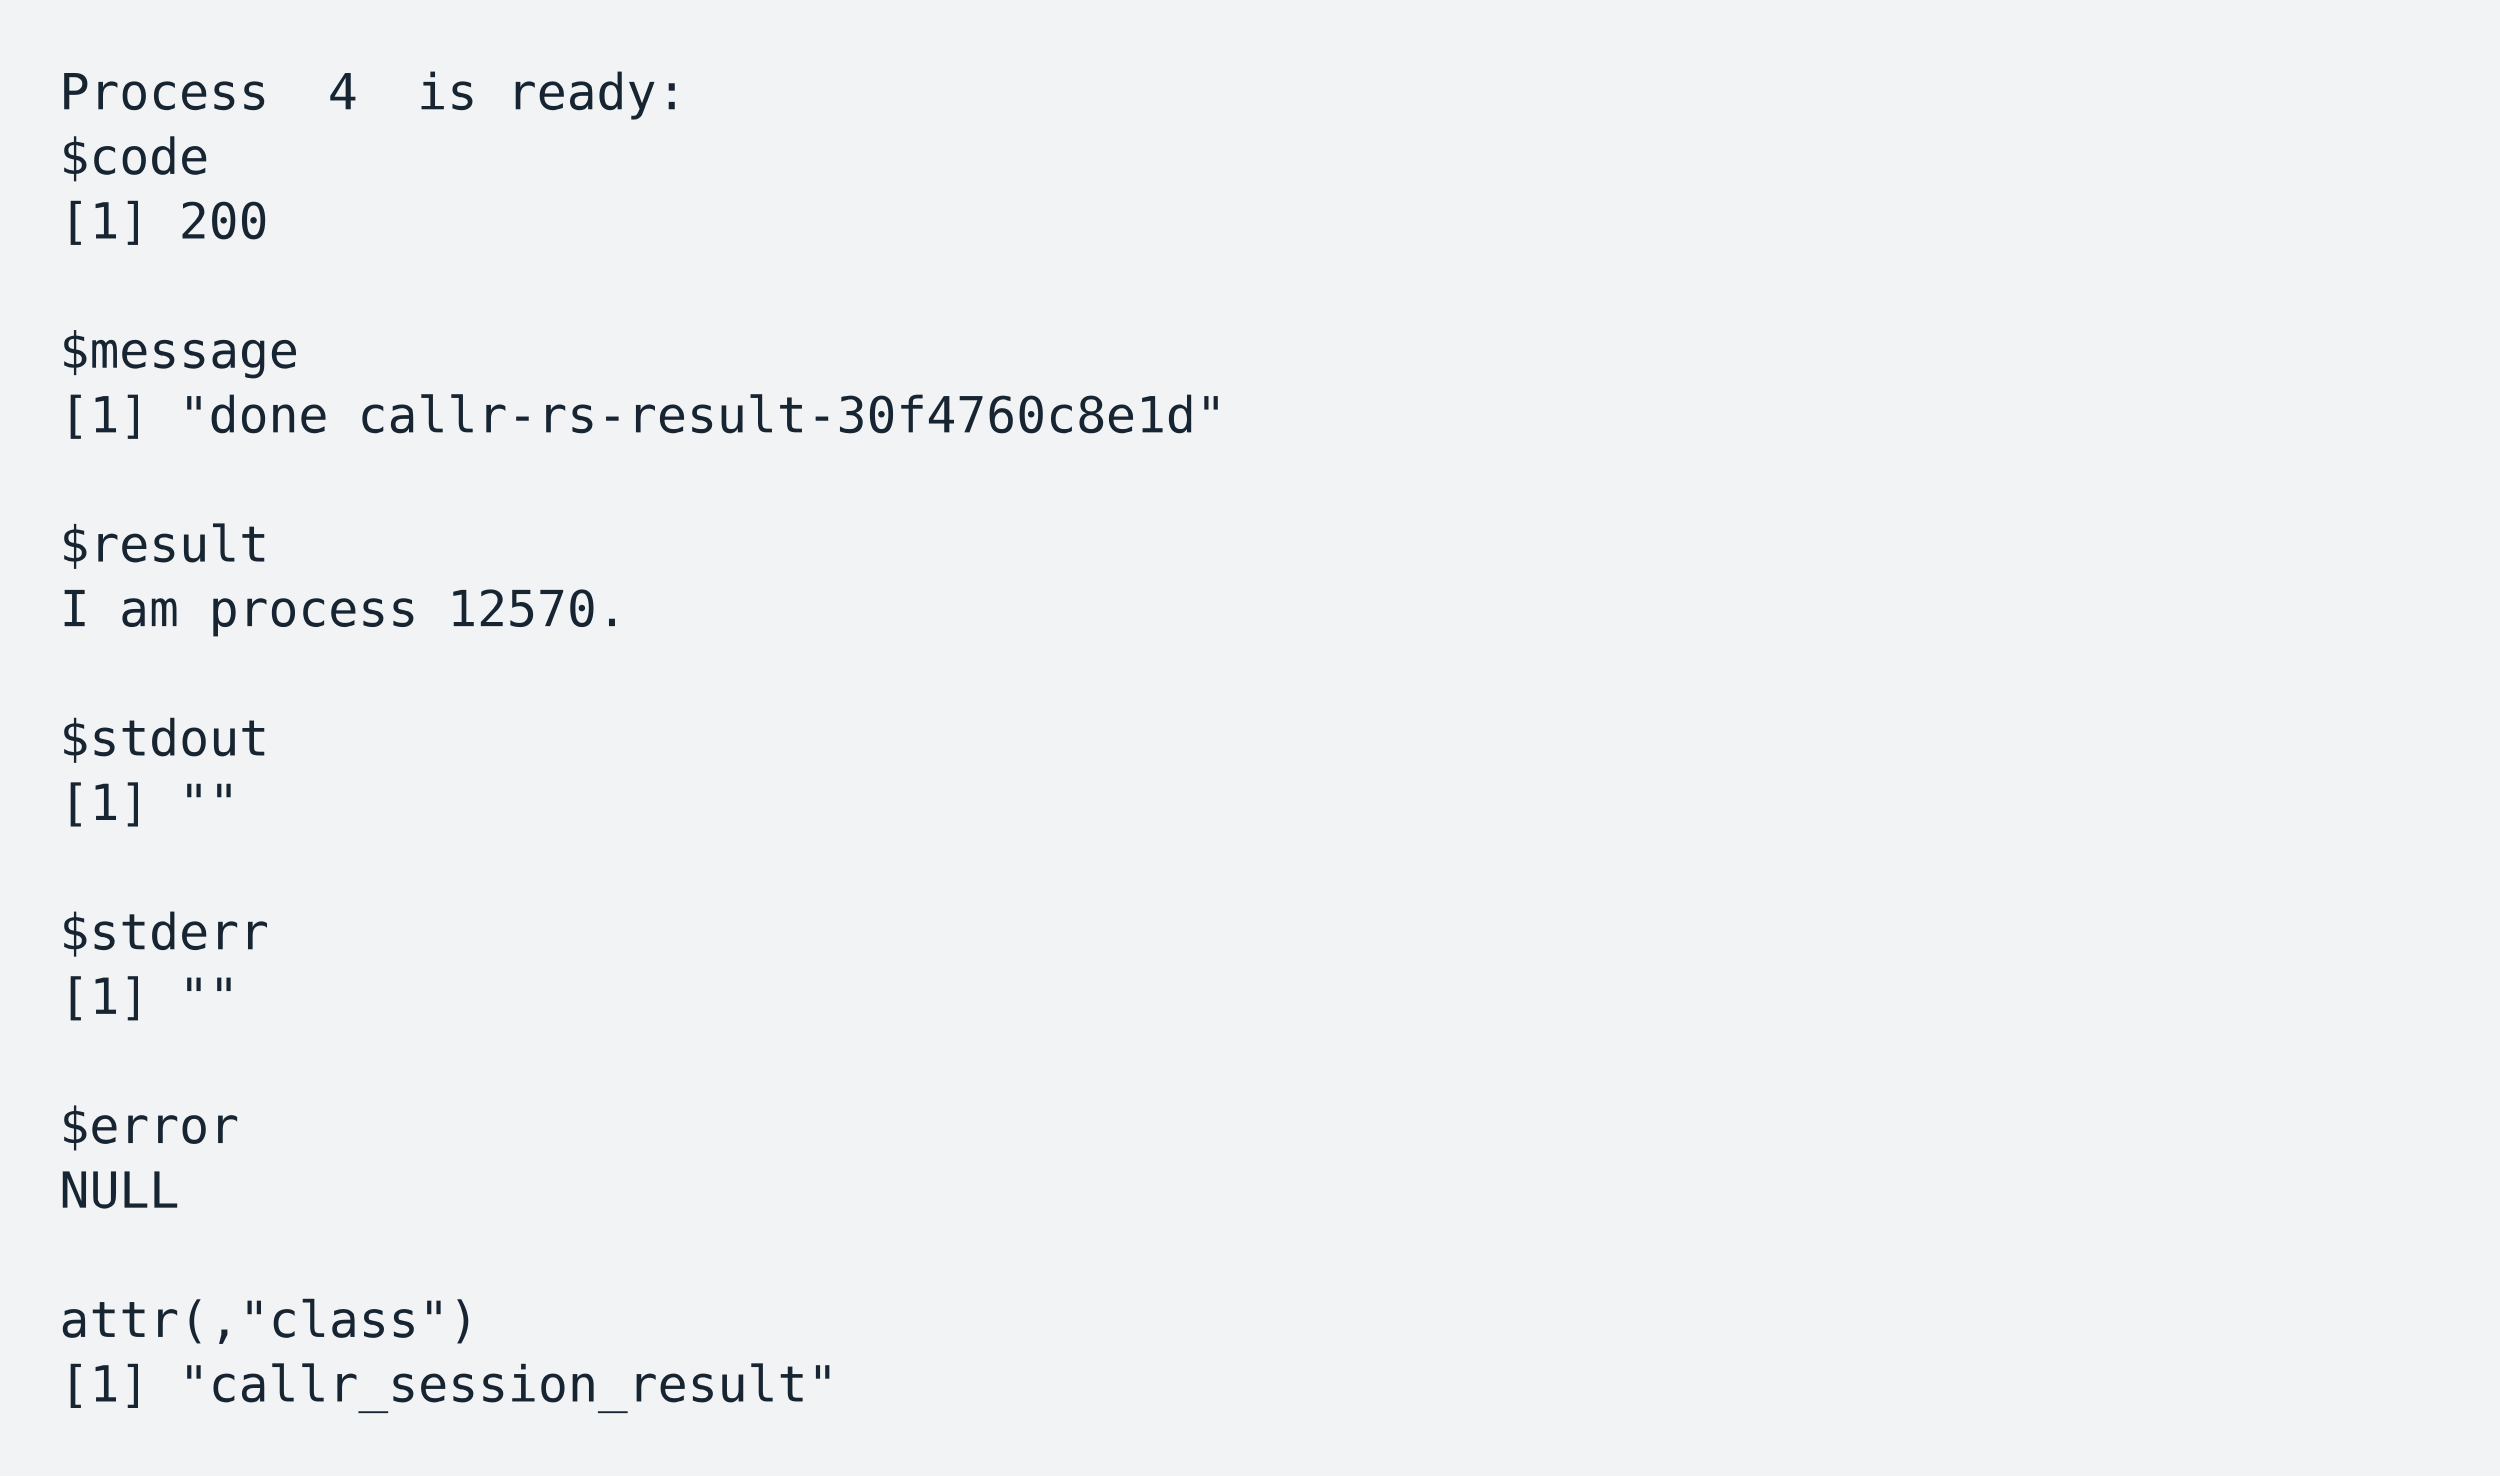
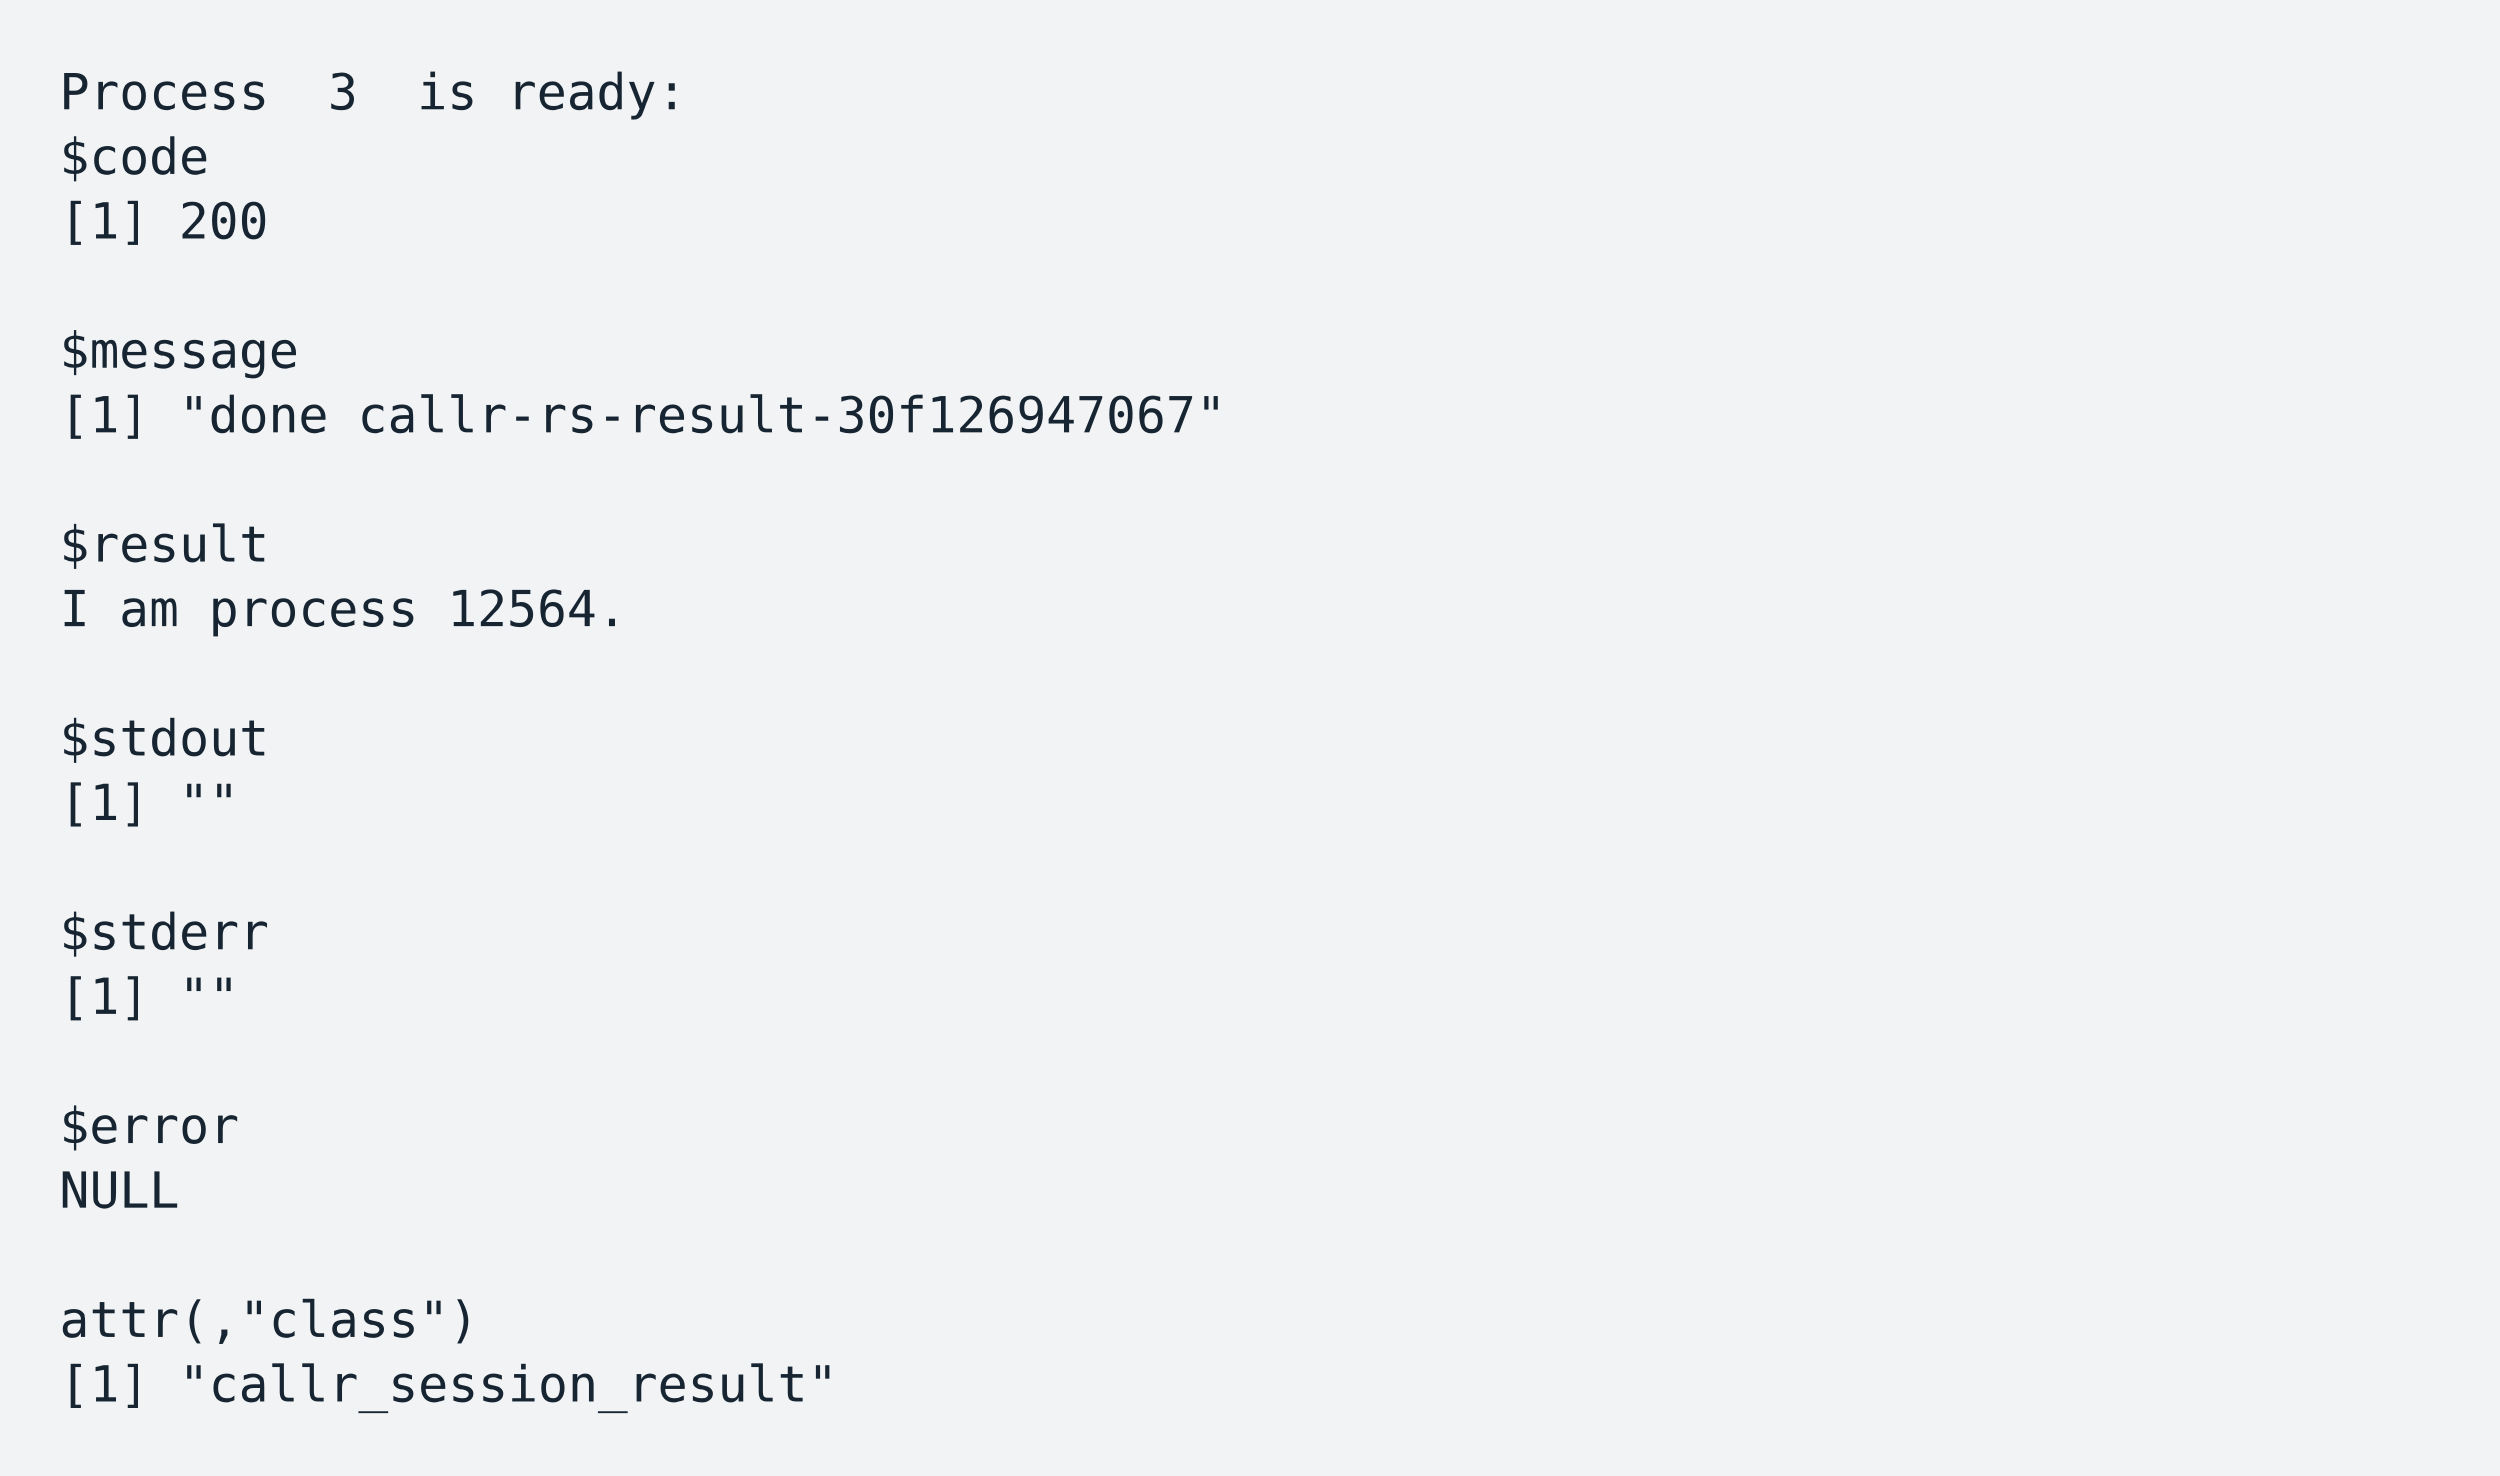
<svg xmlns="http://www.w3.org/2000/svg" xmlns:xlink="http://www.w3.org/1999/xlink" width="840" height="495.91">
  <rect width="840" height="495.91" rx="0" ry="0" class="a" />
  <svg height="455.91" viewBox="0 0 80 45.591" width="800" x="20" y="20">
    <style>.a{fill:rgb(241,243,245)}.b{font-family:'Fira Code',Monaco,Consolas,Menlo,'Bitstream Vera Sans Mono','Powerline Symbols',monospace}.c{fill:rgb(23,36,49);white-space:pre}.d{fill:transparent}</style>
    <g font-family="'Fira Code',Monaco,Consolas,Menlo,'Bitstream Vera Sans Mono','Powerline Symbols',monospace" font-size="1.67" class="b">
      <defs>
        <symbol id="1">
          <text x="0" y="1.67" class="c">[1]</text>
          <text x="4.008" y="1.67" class="c">""</text>
        </symbol>
        <symbol id="a">
          <rect height="21" width="80" x="0" y="0" class="d" />
        </symbol>
      </defs>
      <rect height="45.591" width="80" class="a" />
      <svg x="0" y="0" width="80">
        <svg x="0">
          <use xlink:href="#a" />
          <text x="0" y="1.67" class="c">Process</text>
-           <text x="9.018" y="1.67" class="c">4</text>
+           <text x="9.018" y="1.67" class="c">3</text>
          <text x="12.024" y="1.67" class="c">is</text>
          <text x="15.03" y="1.67" class="c">ready:</text>
          <text x="0" y="3.841" class="c">$code</text>
          <text x="0" y="6.012" class="c">[1]</text>
          <text x="4.008" y="6.012" class="c">200</text>
          <text x="0" y="10.354" class="c">$message</text>
          <text x="0" y="12.525" class="c">[1]</text>
          <text x="4.008" y="12.525" class="c">"done</text>
-           <text x="10.02" y="12.525" class="c">callr-rs-result-30f4760c8e1d"</text>
+           <text x="10.02" y="12.525" class="c">callr-rs-result-30f126947067"</text>
          <text x="0" y="16.867" class="c">$result</text>
          <text x="0" y="19.038" class="c">I</text>
          <text x="2.004" y="19.038" class="c">am</text>
          <text x="5.01" y="19.038" class="c">process</text>
-           <text x="13.026" y="19.038" class="c">12570.</text>
+           <text x="13.026" y="19.038" class="c">12564.</text>
          <text x="0" y="23.38" class="c">$stdout</text>
          <use xlink:href="#1" y="23.881" />
          <text x="0" y="29.893" class="c">$stderr</text>
          <use xlink:href="#1" y="30.394" />
          <text x="0" y="36.406" class="c">$error</text>
          <text x="0" y="38.577" class="c">NULL</text>
          <text x="0" y="42.919" class="c">attr(,"class")</text>
          <text x="0" y="45.09" class="c">[1]</text>
          <text x="4.008" y="45.09" class="c">"callr_session_result"</text>
        </svg>
      </svg>
    </g>
  </svg>
</svg>
